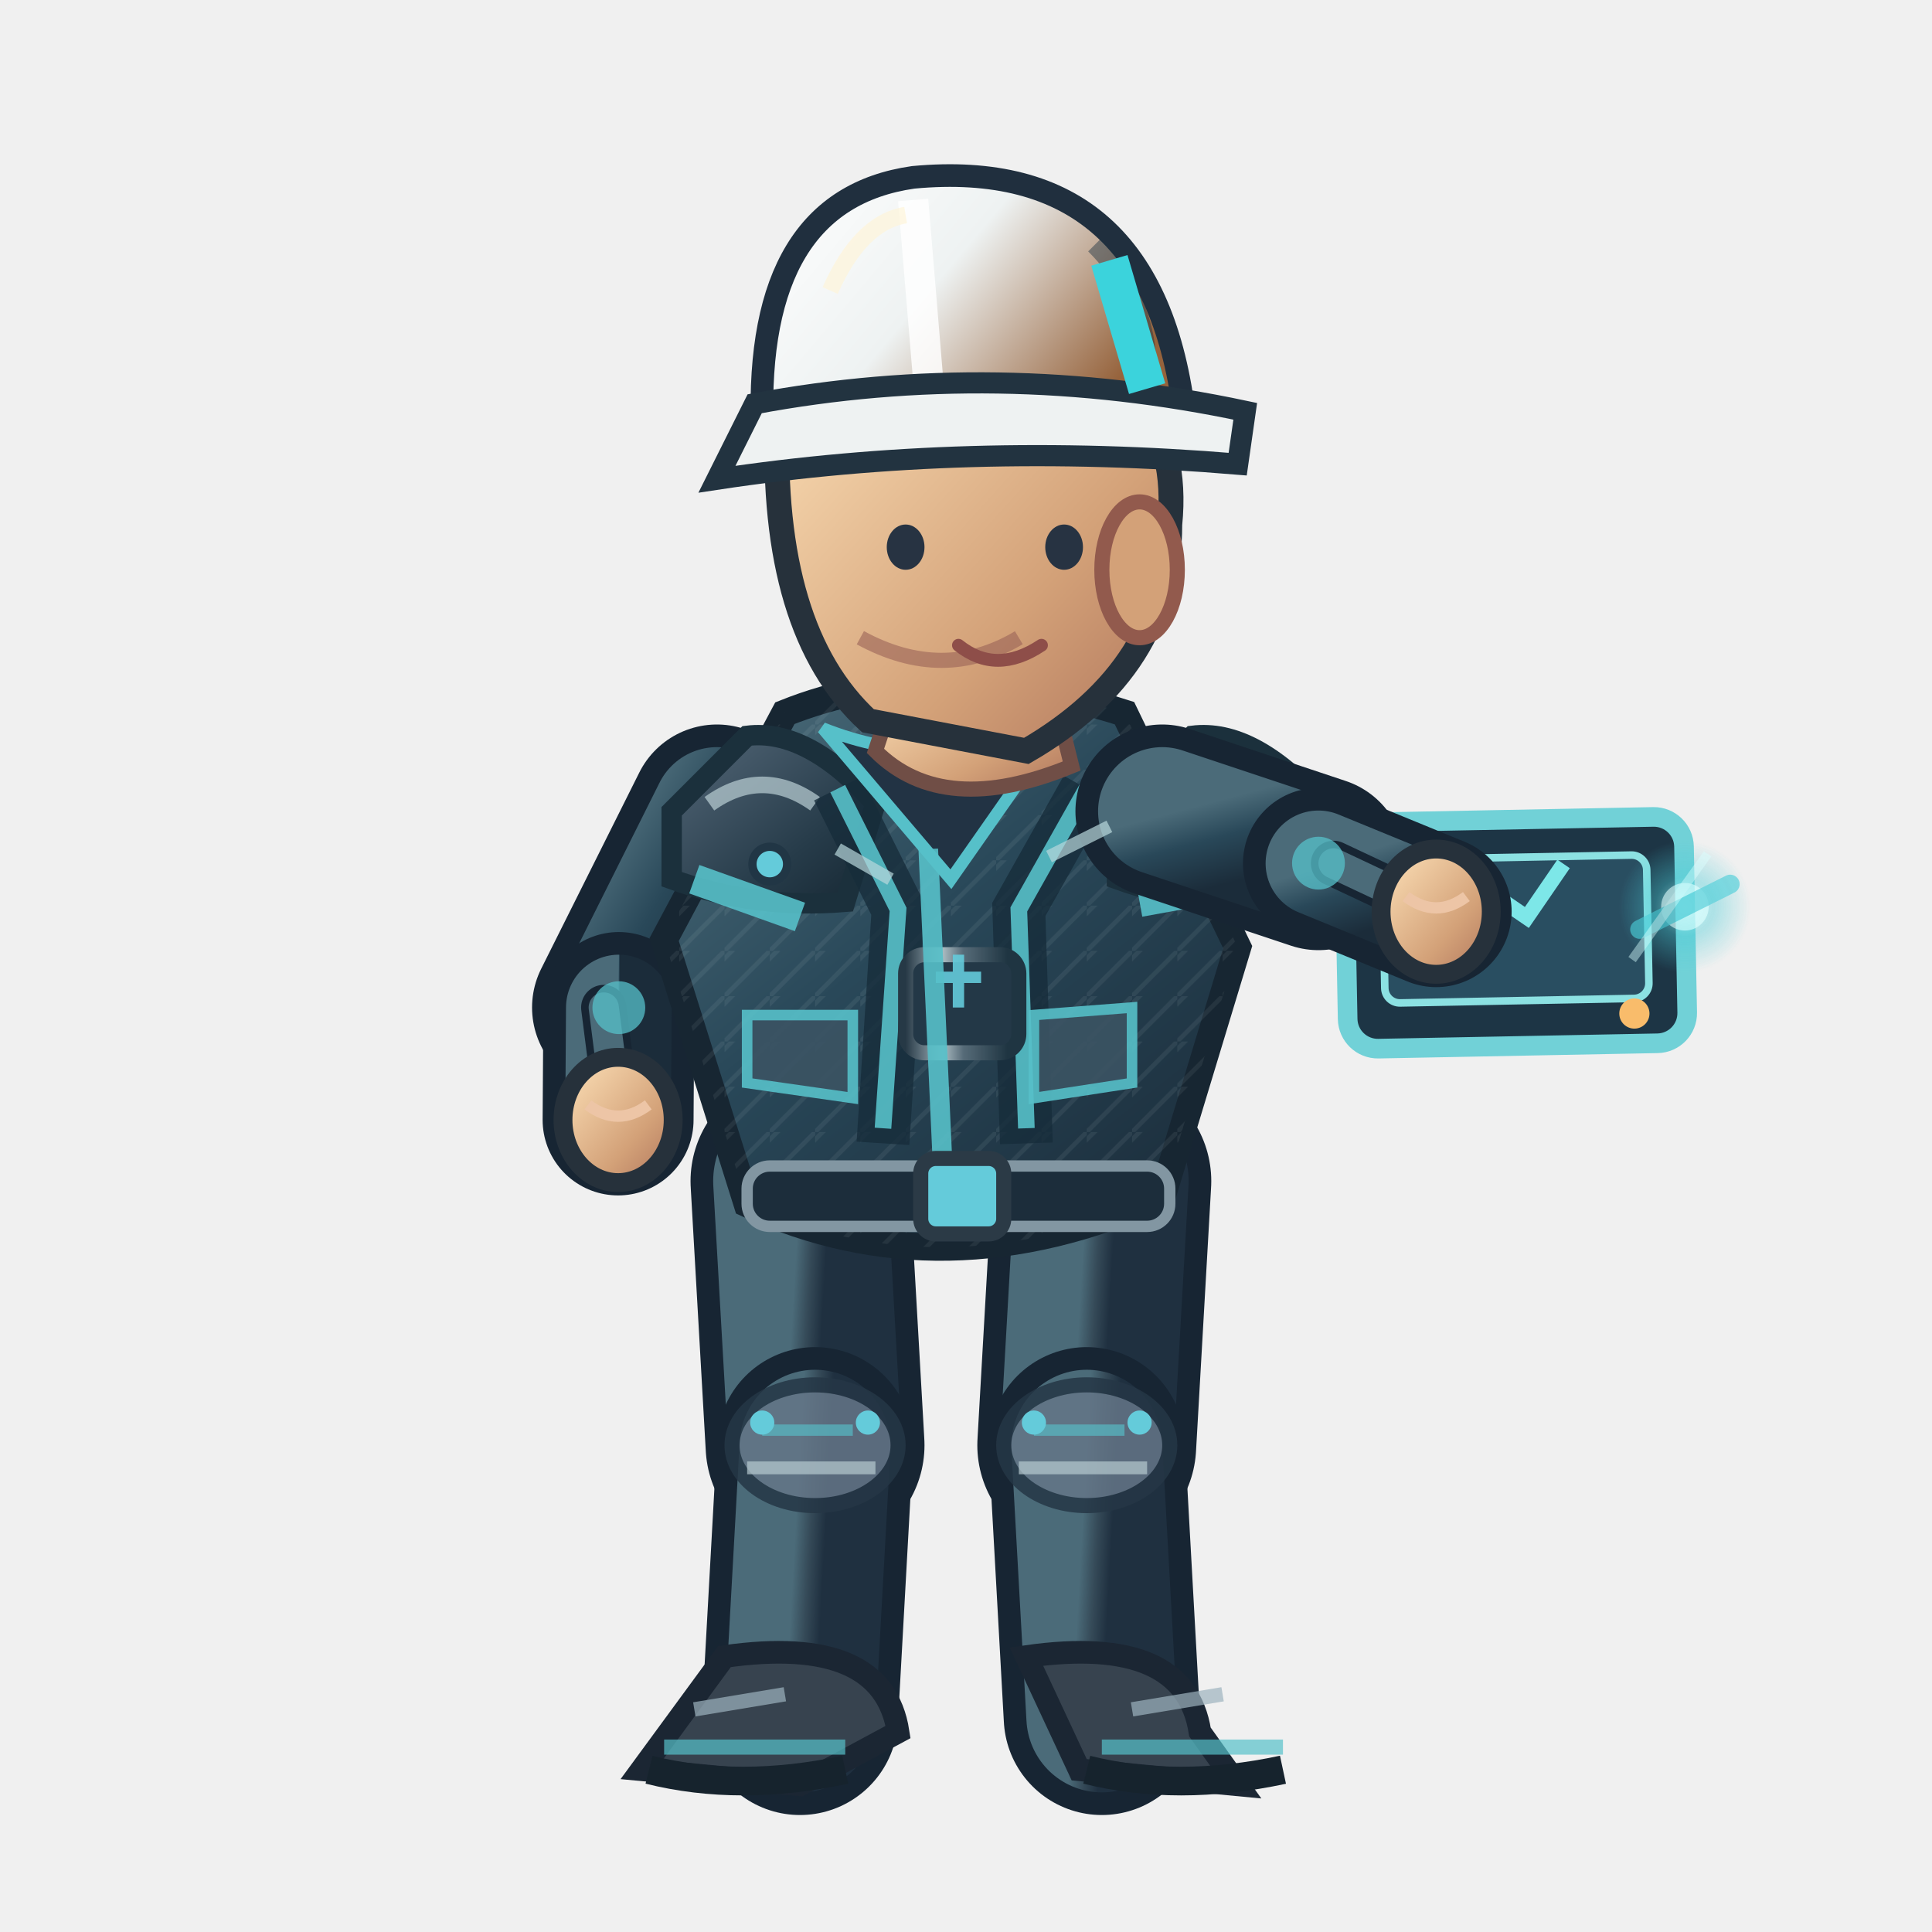
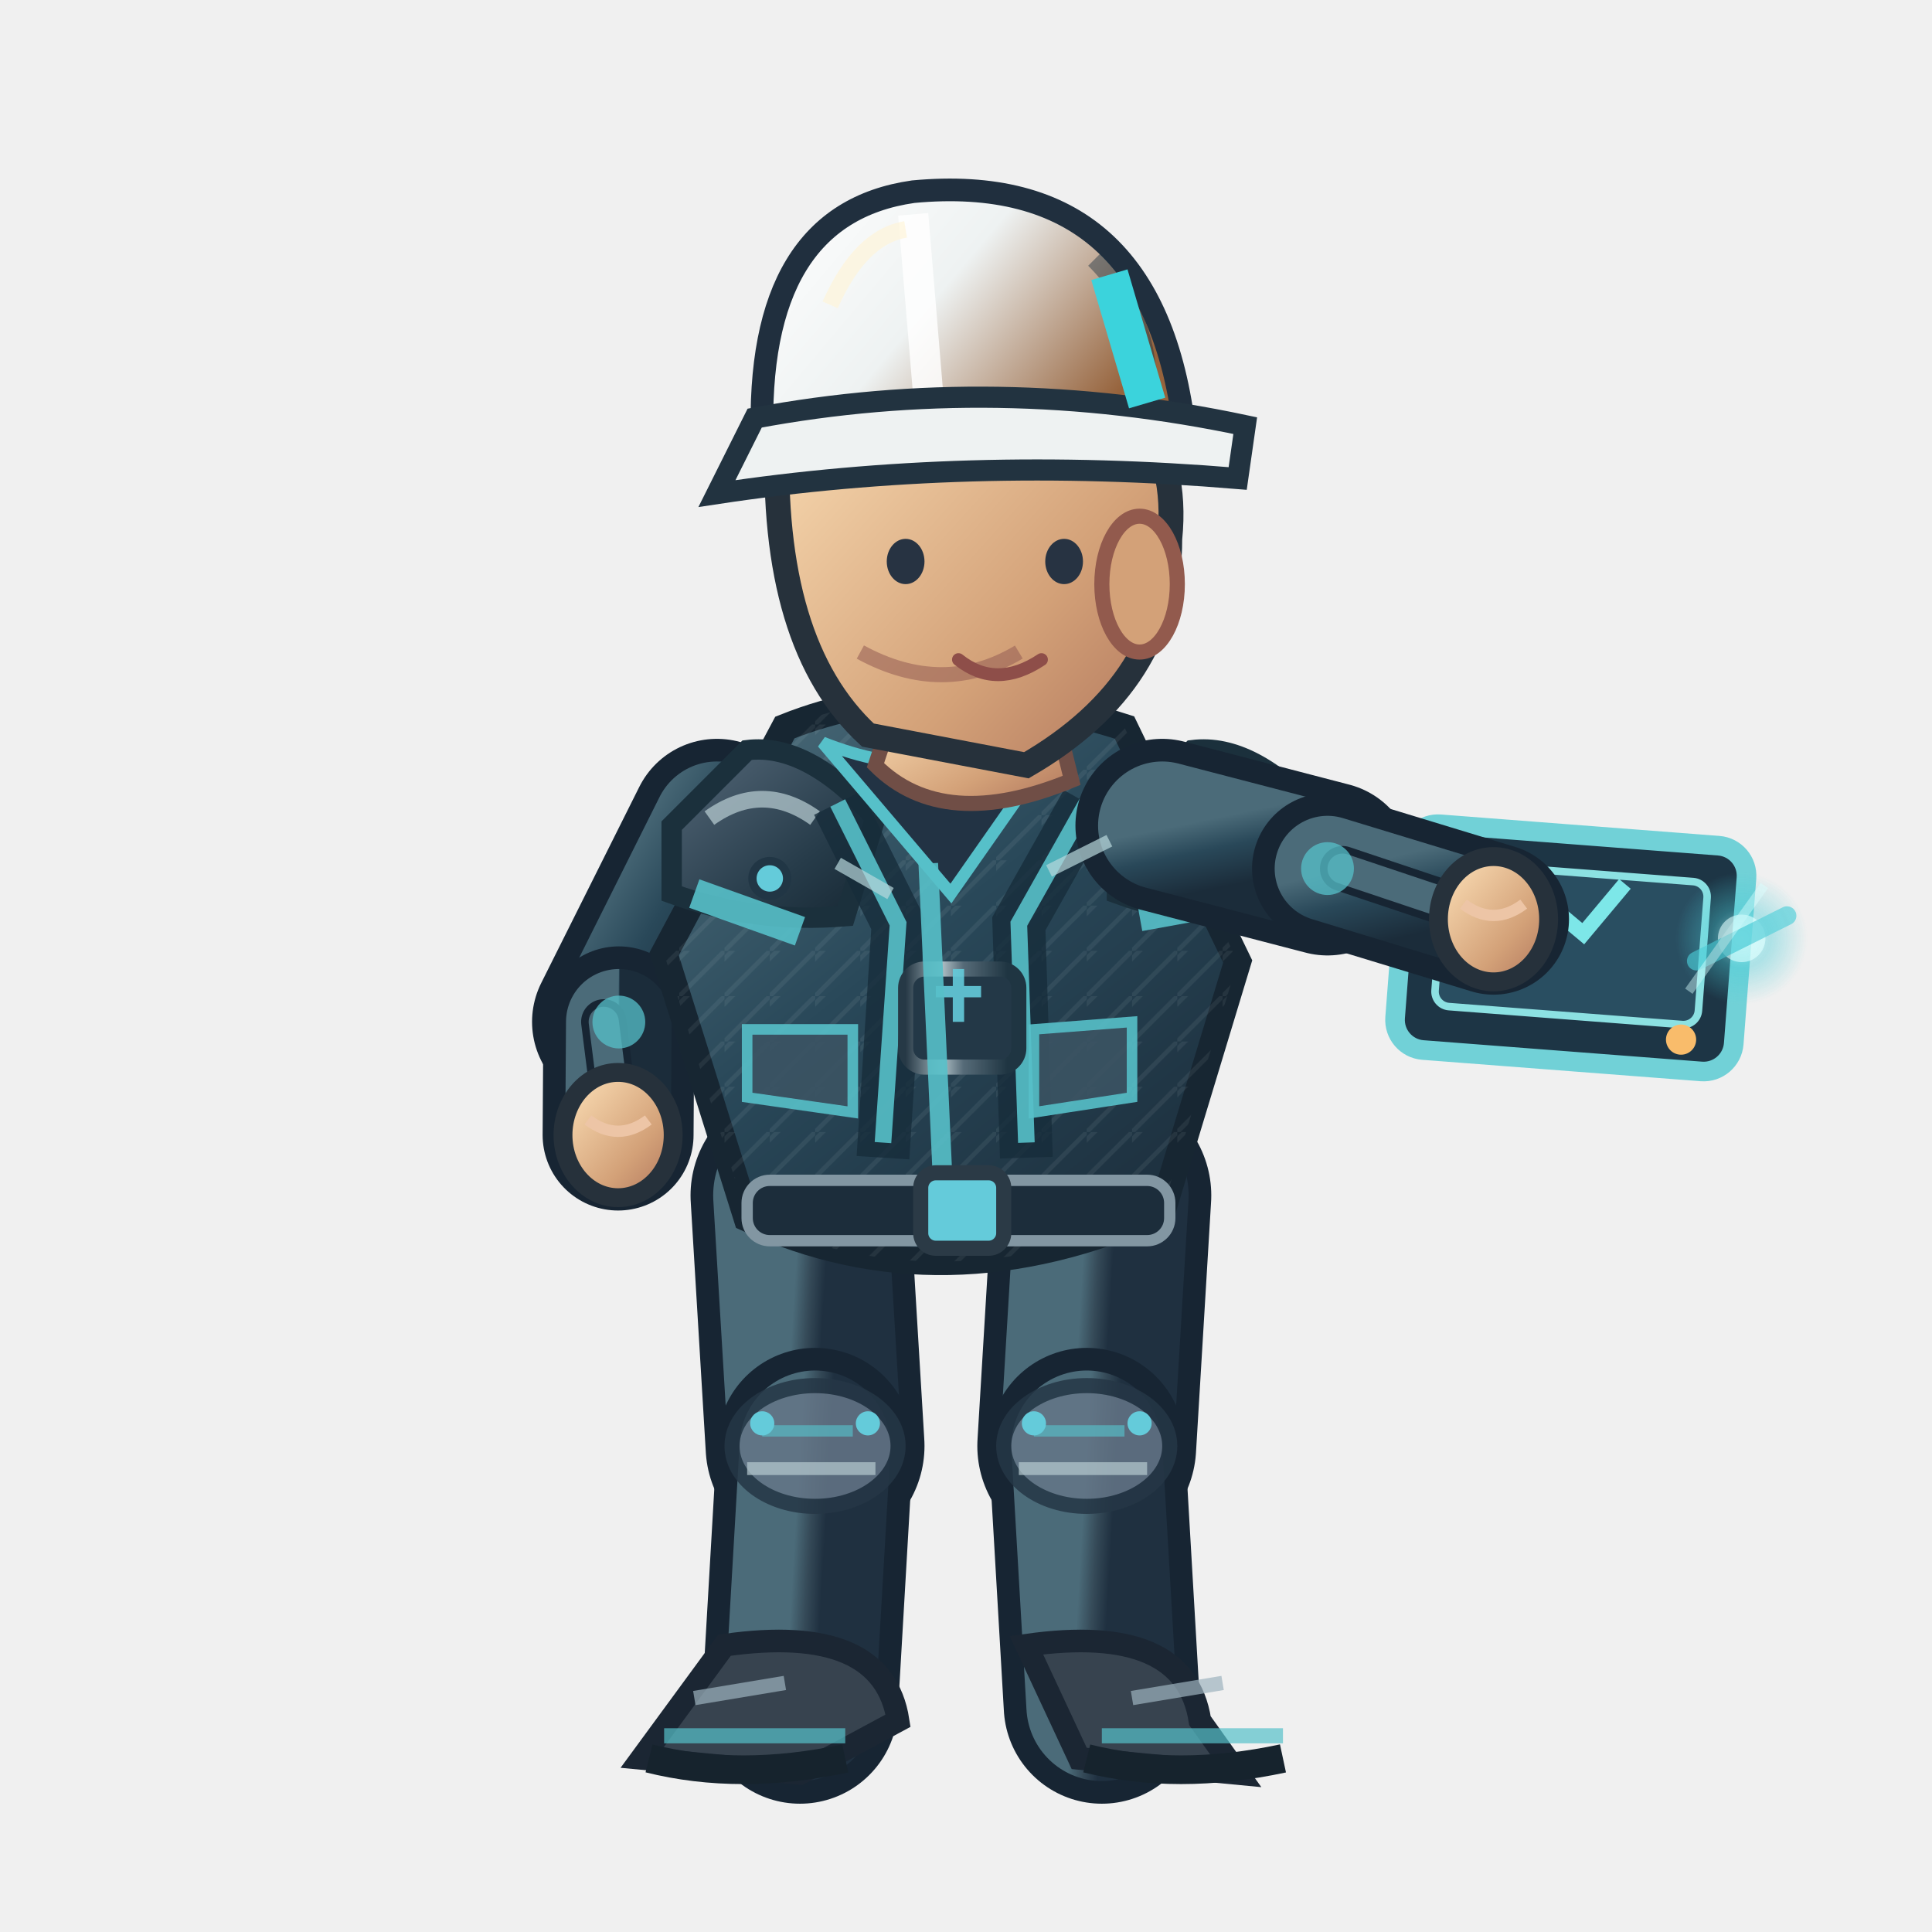
<svg xmlns="http://www.w3.org/2000/svg" width="256" height="256" viewBox="0 0 256 256">
  <defs>
    <linearGradient id="jacket" x1=".1" x2=".9" y1="0" y2="1">
      <stop offset="0" stop-color="#4b6b79" />
      <stop offset=".43" stop-color="#294859" />
      <stop offset="1" stop-color="#1b2c3a" />
    </linearGradient>
    <linearGradient id="helmet" x1="0" x2="1" y1="0" y2=".5">
      <stop offset="0" stop-color="#ffffff" />
      <stop offset=".5" stop-color="#eef2f2" />
      <stop offset="1" stop-color="#96633c" />
    </linearGradient>
    <linearGradient id="skin" x1="0" x2="1" y1="0" y2="1">
      <stop offset="0" stop-color="#ffe4bb" />
      <stop offset=".65" stop-color="#d3a178" />
      <stop offset="1" stop-color="#af745b" />
    </linearGradient>
    <linearGradient id="pant" x1="0" x2="1" y1="0" y2="1">
      <stop offset="0" stop-color="#4b6b79" />
      <stop offset=".5" stop-color="#354a58" />
      <stop offset="1" stop-color="#1f3040" />
    </linearGradient>
    <linearGradient id="reinforced" x1="0" x2=".95" y1="0" y2="1">
      <stop offset="0" stop-color="#81949e" />
      <stop offset=".20" stop-color="#475b6b" />
      <stop offset=".68" stop-color="#263b49" />
      <stop offset="1" stop-color="#172834" />
    </linearGradient>
    <linearGradient id="metalEdge" x1="0" x2="1" y1="0" y2="0">
      <stop offset="0" stop-color="#263946" />
      <stop offset=".33" stop-color="#a9bac0" />
      <stop offset=".51" stop-color="#566b78" />
      <stop offset=".90" stop-color="#1f3542" />
    </linearGradient>
    <pattern id="workwearWeave" width="6" height="6" patternUnits="userSpaceOnUse">
      <path d="M 0 6 L 6 0 M -1 2 L 2 -1" fill="none" stroke="#d4e1e2" stroke-opacity=".105" stroke-width=".6" />
    </pattern>
  </defs>
-   <path d="M 106.0 156.5 L 108.0 191.5" fill="none" stroke="#172533" stroke-width="29" stroke-linecap="round" />
-   <path d="M 106.0 156.5 L 108.0 191.5" fill="none" stroke="url(#pant)" stroke-width="23" stroke-linecap="round" />
-   <path d="M 108.0 191.5 L 106.0 227.5" fill="none" stroke="#172533" stroke-width="26" stroke-linecap="round" />
-   <path d="M 108.0 191.5 L 106.0 227.5" fill="none" stroke="url(#pant)" stroke-width="20" stroke-linecap="round" />
-   <ellipse cx="108.0" cy="191.5" rx="11" ry="8" fill="#647687" stroke="#253645" stroke-width="2" opacity=".85" />
-   <path d="M 101.0 189.5 l 12 0" stroke="#56c0c9" stroke-width="1.5" opacity=".65" />
-   <path d="M 99.0 194.5 l 17 0" stroke="#b7cbd0" stroke-width="1.7" opacity=".7" />
-   <circle cx="101.0" cy="188.5" r="1.6" fill="#64cbda" />
-   <circle cx="115.0" cy="188.5" r="1.6" fill="#64cbda" />
-   <g transform="rotate(0.00 106.00 227.52)">
-     <path d="M 96.0 219.5 Q 117.0 216.5 119.0 229.5 L 106.0 236.5 L 85.0 234.5Z" fill="#37434f" stroke="#1b2633" stroke-width="3" />
-     <path d="M 88.0 231.5 l 24 0" stroke="#56c0c9" stroke-width="2" opacity=".7" />
-     <path d="M 86.0 234.5 q 12 3 26 0" stroke="#16232d" stroke-width="3.8" fill="none" />
-     <path d="M 92.0 226.5 l 12 -2" stroke="#9cb2bd" stroke-width="1.9" opacity=".7" />
+   <g data-eng-work-foot="L" data-ankle-y="226.00">
+     <path d="M 106.0 158.4 L 108.0 191.6" fill="none" stroke="#172533" stroke-width="29" stroke-linecap="round" />
+     <path d="M 106.0 158.4 L 108.0 191.6" fill="none" stroke="url(#pant)" stroke-width="23" stroke-linecap="round" />
+     <path d="M 108.0 191.6 L 106.0 226.0" fill="none" stroke="#172533" stroke-width="26" stroke-linecap="round" />
+     <path d="M 108.0 191.6 L 106.0 226.0" fill="none" stroke="url(#pant)" stroke-width="20" stroke-linecap="round" />
+     <ellipse cx="108.0" cy="191.6" rx="11" ry="8" fill="#647687" stroke="#253645" stroke-width="2" opacity=".85" />
+     <path d="M 101.0 189.6 l 12 0" stroke="#56c0c9" stroke-width="1.5" opacity=".65" />
+     <path d="M 99.0 194.6 l 17 0" stroke="#b7cbd0" stroke-width="1.7" opacity=".7" />
+     <circle cx="101.0" cy="188.6" r="1.6" fill="#64cbda" />
+     <circle cx="115.0" cy="188.6" r="1.6" fill="#64cbda" />
+     <g transform="rotate(0.00 106.00 226.00)">
+       <path d="M 96.0 218.0 Q 117.0 215.0 119.0 228.0 L 106.0 235.0 L 85.0 233.0Z" fill="#37434f" stroke="#1b2633" stroke-width="3" />
+       <path d="M 88.0 230.0 l 24 0" stroke="#56c0c9" stroke-width="2" opacity=".7" />
+       <path d="M 86.0 233.0 q 12 3 26 0" stroke="#16232d" stroke-width="3.8" fill="none" />
+       <path d="M 92.0 225.0 l 12 -2" stroke="#9cb2bd" stroke-width="1.9" opacity=".7" />
+     </g>
  </g>
-   <path d="M 146.0 156.5 L 144.0 191.5" fill="none" stroke="#172533" stroke-width="29" stroke-linecap="round" />
-   <path d="M 146.0 156.5 L 144.0 191.5" fill="none" stroke="url(#pant)" stroke-width="23" stroke-linecap="round" />
-   <path d="M 144.0 191.5 L 146.0 227.5" fill="none" stroke="#172533" stroke-width="26" stroke-linecap="round" />
-   <path d="M 144.0 191.5 L 146.0 227.5" fill="none" stroke="url(#pant)" stroke-width="20" stroke-linecap="round" />
-   <ellipse cx="144.0" cy="191.5" rx="11" ry="8" fill="#647687" stroke="#253645" stroke-width="2" opacity=".85" />
-   <path d="M 137.0 189.5 l 12 0" stroke="#56c0c9" stroke-width="1.5" opacity=".65" />
-   <path d="M 135.0 194.5 l 17 0" stroke="#b7cbd0" stroke-width="1.7" opacity=".7" />
-   <circle cx="137.0" cy="188.5" r="1.6" fill="#64cbda" />
-   <circle cx="151.0" cy="188.5" r="1.6" fill="#64cbda" />
-   <g transform="rotate(0.00 146.00 227.52)">
-     <path d="M 136.0 219.5 Q 157.0 216.5 159.0 229.5 L 164.0 236.5 L 143.0 234.5Z" fill="#37434f" stroke="#1b2633" stroke-width="3" />
-     <path d="M 146.0 231.5 l 24 0" stroke="#56c0c9" stroke-width="2" opacity=".7" />
-     <path d="M 144.0 234.5 q 12 3 26 0" stroke="#16232d" stroke-width="3.8" fill="none" />
-     <path d="M 150.0 226.5 l 12 -2" stroke="#9cb2bd" stroke-width="1.9" opacity=".7" />
+   <g data-eng-work-foot="R" data-ankle-y="226.00">
+     <path d="M 146.0 158.4 L 144.0 191.6" fill="none" stroke="#172533" stroke-width="29" stroke-linecap="round" />
+     <path d="M 146.0 158.4 L 144.0 191.6" fill="none" stroke="url(#pant)" stroke-width="23" stroke-linecap="round" />
+     <path d="M 144.0 191.6 L 146.0 226.0" fill="none" stroke="#172533" stroke-width="26" stroke-linecap="round" />
+     <path d="M 144.0 191.6 L 146.0 226.0" fill="none" stroke="url(#pant)" stroke-width="20" stroke-linecap="round" />
+     <ellipse cx="144.0" cy="191.6" rx="11" ry="8" fill="#647687" stroke="#253645" stroke-width="2" opacity=".85" />
+     <path d="M 137.0 189.6 l 12 0" stroke="#56c0c9" stroke-width="1.5" opacity=".65" />
+     <path d="M 135.0 194.6 l 17 0" stroke="#b7cbd0" stroke-width="1.7" opacity=".7" />
+     <circle cx="137.0" cy="188.6" r="1.6" fill="#64cbda" />
+     <circle cx="151.0" cy="188.6" r="1.6" fill="#64cbda" />
+     <g transform="rotate(0.00 146.00 226.00)">
+       <path d="M 136.0 218.0 Q 157.0 215.0 159.0 228.0 L 164.0 235.0 L 143.0 233.0Z" fill="#37434f" stroke="#1b2633" stroke-width="3" />
+       <path d="M 146.0 230.0 l 24 0" stroke="#56c0c9" stroke-width="2" opacity=".7" />
+       <path d="M 144.0 233.0 q 12 3 26 0" stroke="#16232d" stroke-width="3.8" fill="none" />
+       <path d="M 150.0 225.0 l 12 -2" stroke="#9cb2bd" stroke-width="1.9" opacity=".7" />
+     </g>
  </g>
  <g transform="translate(0.00,0)">
-     <path d="M 95.0 107.5 L 82.0 133.5" fill="none" stroke="#172533" stroke-width="23" stroke-linecap="round" />
-     <path d="M 95.0 107.5 L 82.0 133.5" fill="none" stroke="url(#jacket)" stroke-width="17" stroke-linecap="round" />
-     <path d="M 82.0 133.5 L 81.9 148.4" fill="none" stroke="#172533" stroke-width="20" stroke-linecap="round" />
-     <path d="M 82.0 133.5 L 81.9 148.4" fill="none" stroke="url(#jacket)" stroke-width="14" stroke-linecap="round" />
-     <path d="M 80.0 133.5 L 81.9 148.4" fill="none" stroke="#172533" stroke-width="6" stroke-linecap="round" />
-     <path d="M 80.0 133.5 L 81.9 148.4" fill="none" stroke="#4b6b79" stroke-width="4" stroke-linecap="round" />
-     <circle cx="82" cy="133.522" r="3.5" fill="#56c0c9" opacity=".75" />
-     <ellipse cx="81.9" cy="148.4" rx="7.3" ry="8.3" fill="url(#skin)" stroke="#26313b" stroke-width="2.5" />
-     <path d="M 77.9 146.4 q 4 3 8 0" fill="none" stroke="#edc5a6" stroke-width="1.5" />
-     <path d="M 104 94.5 Q 124 86.5 149 94.5 L 164 125.5 L 154 158.5 Q 125 171.5 99 159.5 L 88 124.5Z" fill="url(#jacket)" stroke="#172632" stroke-width="3.6" />
-     <path d="M 104 94.5 Q 124 86.5 149 94.5 L 164 125.5 L 154 158.5 Q 125 171.5 99 159.5 L 88 124.5Z" fill="url(#workwearWeave)" opacity=".74" />
-     <path d="M 89 107.5 L 99 97.5 Q 107 96.5 116 106.5 L 112 119.5 Q 100 120.5 89 116.5Z" fill="url(#reinforced)" stroke="#1b303c" stroke-width="2.7" />
-     <path d="M 94 106.5 q 7 -5 14 0" stroke="#b8ccd2" stroke-width="2.2" stroke-opacity=".72" fill="none" />
-     <circle cx="102" cy="114.5" r="2.3" fill="#64cbda" stroke="#213645" stroke-width="1.1" />
-     <path d="M 148 107.5 L 158 97.5 Q 166 96.5 175 106.5 L 171 119.5 Q 159 120.5 148 116.5Z" fill="url(#reinforced)" stroke="#1b303c" stroke-width="2.7" />
-     <path d="M 153 106.5 q 7 -5 14 0" stroke="#b8ccd2" stroke-width="2.2" stroke-opacity=".72" fill="none" />
-     <circle cx="161" cy="114.5" r="2.3" fill="#64cbda" stroke="#213645" stroke-width="1.1" />
-     <path d="M 111 104.5 L 119 120.5 L 117 151.5 M 144 104.5 L 135 120.5 L 136 151.5" stroke="#162c3a" stroke-width="7" opacity=".78" fill="none" />
-     <path d="M 111 104.5 L 119 120.5 L 117 149.5 M 144 104.5 L 135 120.5 L 136 149.5" stroke="#56c0c9" stroke-width="2.2" opacity=".9" fill="none" />
-     <rect x="120" y="126.5" width="15" height="13" rx="2.5" fill="#233847" stroke="url(#metalEdge)" stroke-width="2" />
-     <path d="M 124 129.5 h 6 m -3 -3 v 7" stroke="#64cbda" stroke-width="1.5" opacity=".9" />
-     <path d="M 109 96.5 Q 124 102.5 140 96.5 L 126 116.5Z" fill="#223344" stroke="#56c0c9" stroke-width="1.6" />
-     <path d="M 123 112.5 L 125 156.5" stroke="#56c0c9" stroke-width="2.6" opacity=".9" />
-     <path d="M 92 116.5 L 106 121.5 M 151 119.5 L 162 117.5" stroke="#56c0c9" stroke-width="4" opacity=".9" />
-     <rect x="99" y="154.5" width="56" height="8" rx="3" fill="#1c2d3b" stroke="#8296a2" stroke-width="1.5" />
-     <rect x="122" y="153.5" width="11" height="10" rx="2" fill="#64cbda" stroke="#2b3a46" stroke-width="2" />
-     <path d="M 99 134.5 l 14 0 l 0 11 l -14 -2 Z M 137 134.5 l 13 -1 l 0 10 l -13 2 Z" fill="#3b5363" stroke="#56c0c9" stroke-width="1.4" opacity=".9" />
-     <path d="M 119 90.5 L 139 89.5 L 142 101.5 Q 125 108.5 116 99.5Z" fill="url(#skin)" stroke="#704e46" stroke-width="2" />
-     <path d="M 103 55.5 Q 113 36.5 135 43.5 Q 157 49.5 155 69.5 Q 155 88.5 136 99.5 L 115 95.5 Q 102 83.5 103 55.5Z" fill="url(#skin)" stroke="#26313b" stroke-width="3.3" />
-     <ellipse cx="151" cy="75.5" rx="5" ry="9" fill="#d3a178" stroke="#925a4d" stroke-width="2" />
-     <path d="M 135 84.5 q -10 6 -21 0" fill="none" stroke="#9a6257" stroke-width="2" opacity=".6" />
-     <ellipse cx="120" cy="72.5" rx="2.5" ry="3" fill="#273342" />
-     <ellipse cx="141" cy="72.5" rx="2.5" ry="3" fill="#273342" />
-     <path d="M 127 85.5 q 5 4 11 0" fill="none" stroke="#8e4e49" stroke-width="1.7" stroke-linecap="round" />
-     <path d="M 101 56.5 Q 100 26.5 121 23.5 Q 153 20.5 157 55.5Z" fill="url(#helmet)" stroke="#202f3e" stroke-width="3" />
-     <path d="M 121 26.5 L 123 50.5" stroke="#ffffff" stroke-width="4" opacity=".83" />
-     <path d="M 110 38.5 Q 114 29.5 120 28.5" stroke="#fff4d6" stroke-width="2.2" opacity=".63" fill="none" />
-     <path d="M 145 32.5 q 8 8 7 19" stroke="#1a3040" stroke-width="2.3" opacity=".45" fill="none" />
-     <circle cx="106" cy="56.5" r="2.4" fill="#304353" stroke="#64cbda" stroke-width="1.2" />
-     <circle cx="155" cy="56.5" r="2.4" fill="#304353" stroke="#64cbda" stroke-width="1.2" />
-     <path d="M 100 53.5 Q 132 47.5 165 54.5 L 164 61.5 Q 128 58.5 95 63.5Z" fill="#eef2f2" stroke="#223340" stroke-width="2.8" />
-     <path d="M 147 34.5 l 5 17" stroke="#3bd3dc" stroke-width="5" />
-     <g transform="translate(190.3,120.8) rotate(-1.1)">
+     <path d="M 95.0 109.4 L 82.0 135.4" fill="none" stroke="#172533" stroke-width="23" stroke-linecap="round" />
+     <path d="M 95.0 109.4 L 82.0 135.4" fill="none" stroke="url(#jacket)" stroke-width="17" stroke-linecap="round" />
+     <path d="M 82.0 135.4 L 81.9 150.4" fill="none" stroke="#172533" stroke-width="20" stroke-linecap="round" />
+     <path d="M 82.0 135.4 L 81.9 150.4" fill="none" stroke="url(#jacket)" stroke-width="14" stroke-linecap="round" />
+     <path d="M 80.0 135.4 L 81.9 150.4" fill="none" stroke="#172533" stroke-width="6" stroke-linecap="round" />
+     <path d="M 80.0 135.4 L 81.9 150.4" fill="none" stroke="#4b6b79" stroke-width="4" stroke-linecap="round" />
+     <circle cx="82" cy="135.424" r="3.5" fill="#56c0c9" opacity=".75" />
+     <ellipse cx="81.9" cy="150.4" rx="7.3" ry="8.3" fill="url(#skin)" stroke="#26313b" stroke-width="2.5" />
+     <path d="M 77.9 148.4 q 4 3 8 0" fill="none" stroke="#edc5a6" stroke-width="1.5" />
+     <path d="M 104 96.4 Q 124 88.4 149 96.4 L 164 127.4 L 154 160.4 Q 125 173.4 99 161.4 L 88 126.4Z" fill="url(#jacket)" stroke="#172632" stroke-width="3.6" />
+     <path d="M 104 96.4 Q 124 88.4 149 96.4 L 164 127.4 L 154 160.4 Q 125 173.4 99 161.4 L 88 126.4Z" fill="url(#workwearWeave)" opacity=".74" />
+     <path d="M 89 109.4 L 99 99.4 Q 107 98.4 116 108.4 L 112 121.4 Q 100 122.4 89 118.4Z" fill="url(#reinforced)" stroke="#1b303c" stroke-width="2.7" />
+     <path d="M 94 108.4 q 7 -5 14 0" stroke="#b8ccd2" stroke-width="2.2" stroke-opacity=".72" fill="none" />
+     <circle cx="102" cy="116.4" r="2.3" fill="#64cbda" stroke="#213645" stroke-width="1.1" />
+     <path d="M 148 109.4 L 158 99.4 Q 166 98.4 175 108.4 L 171 121.4 Q 159 122.4 148 118.4Z" fill="url(#reinforced)" stroke="#1b303c" stroke-width="2.7" />
+     <path d="M 153 108.4 q 7 -5 14 0" stroke="#b8ccd2" stroke-width="2.2" stroke-opacity=".72" fill="none" />
+     <circle cx="161" cy="116.4" r="2.3" fill="#64cbda" stroke="#213645" stroke-width="1.1" />
+     <path d="M 111 106.4 L 119 122.4 L 117 153.4 M 144 106.4 L 135 122.4 L 136 153.4" stroke="#162c3a" stroke-width="7" opacity=".78" fill="none" />
+     <path d="M 111 106.4 L 119 122.4 L 117 151.4 M 144 106.4 L 135 122.4 L 136 151.4" stroke="#56c0c9" stroke-width="2.2" opacity=".9" fill="none" />
+     <rect x="120" y="128.4" width="15" height="13" rx="2.5" fill="#233847" stroke="url(#metalEdge)" stroke-width="2" />
+     <path d="M 124 131.4 h 6 m -3 -3 v 7" stroke="#64cbda" stroke-width="1.5" opacity=".9" />
+     <path d="M 109 98.4 Q 124 104.4 140 98.4 L 126 118.4Z" fill="#223344" stroke="#56c0c9" stroke-width="1.6" />
+     <path d="M 123 114.4 L 125 158.4" stroke="#56c0c9" stroke-width="2.6" opacity=".9" />
+     <path d="M 92 118.4 L 106 123.4 M 151 121.4 L 162 119.4" stroke="#56c0c9" stroke-width="4" opacity=".9" />
+     <rect x="99" y="156.4" width="56" height="8" rx="3" fill="#1c2d3b" stroke="#8296a2" stroke-width="1.5" />
+     <rect x="122" y="155.4" width="11" height="10" rx="2" fill="#64cbda" stroke="#2b3a46" stroke-width="2" />
+     <path d="M 99 136.4 l 14 0 l 0 11 l -14 -2 Z M 137 136.4 l 13 -1 l 0 10 l -13 2 Z" fill="#3b5363" stroke="#56c0c9" stroke-width="1.4" opacity=".9" />
+     <path d="M 119 92.4 L 139 91.4 L 142 103.4 Q 125 110.4 116 101.4Z" fill="url(#skin)" stroke="#704e46" stroke-width="2" />
+     <path d="M 103 57.4 Q 113 38.4 135 45.4 Q 157 51.4 155 71.4 Q 155 90.4 136 101.4 L 115 97.4 Q 102 85.4 103 57.4Z" fill="url(#skin)" stroke="#26313b" stroke-width="3.3" />
+     <ellipse cx="151" cy="77.4" rx="5" ry="9" fill="#d3a178" stroke="#925a4d" stroke-width="2" />
+     <path d="M 135 86.4 q -10 6 -21 0" fill="none" stroke="#9a6257" stroke-width="2" opacity=".6" />
+     <ellipse cx="120" cy="74.4" rx="2.5" ry="3" fill="#273342" />
+     <ellipse cx="141" cy="74.4" rx="2.5" ry="3" fill="#273342" />
+     <path d="M 127 87.4 q 5 4 11 0" fill="none" stroke="#8e4e49" stroke-width="1.7" stroke-linecap="round" />
+     <path d="M 101 58.4 Q 100 28.4 121 25.4 Q 153 22.4 157 57.4Z" fill="url(#helmet)" stroke="#202f3e" stroke-width="3" />
+     <path d="M 121 28.4 L 123 52.4" stroke="#ffffff" stroke-width="4" opacity=".83" />
+     <path d="M 110 40.4 Q 114 31.4 120 30.4" stroke="#fff4d6" stroke-width="2.2" opacity=".63" fill="none" />
+     <path d="M 145 34.4 q 8 8 7 19" stroke="#1a3040" stroke-width="2.3" opacity=".45" fill="none" />
+     <circle cx="106" cy="58.4" r="2.4" fill="#304353" stroke="#64cbda" stroke-width="1.2" />
+     <circle cx="155" cy="58.4" r="2.4" fill="#304353" stroke="#64cbda" stroke-width="1.2" />
+     <path d="M 100 55.4 Q 132 49.4 165 56.4 L 164 63.4 Q 128 60.4 95 65.4Z" fill="#eef2f2" stroke="#223340" stroke-width="2.8" />
+     <path d="M 147 36.4 l 5 17" stroke="#3bd3dc" stroke-width="5" />
+     <g data-work-tool="ENG" transform="translate(197.9,121.8) rotate(4.4)">
      <rect x="-12" y="-12" width="45" height="30" rx="4" fill="#1d3545" stroke="#71d1d7" stroke-width="2.6" />
      <rect x="-7" y="-7" width="35" height="19" rx="2" fill="#294e61" stroke="#8ce1e2" stroke-width="1" />
      <path d="M -1 4 l 6 -8 l 7 5 l 5 -7" fill="none" stroke="#7de7e8" stroke-width="2" />
      <circle cx="26" cy="14" r="2" fill="#f9bc6b" />
    </g>
-     <path d="M 154.0 107.5 L 174.7 114.4" fill="none" stroke="#172533" stroke-width="23" stroke-linecap="round" />
-     <path d="M 154.0 107.5 L 174.7 114.4" fill="none" stroke="url(#jacket)" stroke-width="17" stroke-linecap="round" />
-     <path d="M 174.7 114.4 L 190.3 120.8" fill="none" stroke="#172533" stroke-width="20" stroke-linecap="round" />
-     <path d="M 174.7 114.4 L 190.3 120.8" fill="none" stroke="url(#jacket)" stroke-width="14" stroke-linecap="round" />
-     <path d="M 176.7 114.4 L 190.3 120.8" fill="none" stroke="#172533" stroke-width="6" stroke-linecap="round" />
-     <path d="M 176.7 114.4 L 190.3 120.8" fill="none" stroke="#4b6b79" stroke-width="4" stroke-linecap="round" />
-     <circle cx="174.705" cy="114.371" r="3.5" fill="#56c0c9" opacity=".75" />
-     <ellipse cx="190.3" cy="120.8" rx="7.3" ry="8.3" fill="url(#skin)" stroke="#26313b" stroke-width="2.5" />
-     <path d="M 186.3 118.8 q 4 3 8 0" fill="none" stroke="#edc5a6" stroke-width="1.5" />
+     <path d="M 154.0 109.4 L 175.9 115.1" fill="none" stroke="#172533" stroke-width="23" stroke-linecap="round" />
+     <path d="M 154.0 109.4 L 175.9 115.1" fill="none" stroke="url(#jacket)" stroke-width="17" stroke-linecap="round" />
+     <path d="M 175.9 115.1 L 197.9 121.8" fill="none" stroke="#172533" stroke-width="20" stroke-linecap="round" />
+     <path d="M 175.9 115.1 L 197.9 121.8" fill="none" stroke="url(#jacket)" stroke-width="14" stroke-linecap="round" />
+     <path d="M 177.9 115.1 L 197.9 121.8" fill="none" stroke="#172533" stroke-width="6" stroke-linecap="round" />
+     <path d="M 177.9 115.1 L 197.9 121.8" fill="none" stroke="#4b6b79" stroke-width="4" stroke-linecap="round" />
+     <circle cx="175.901" cy="115.091" r="3.5" fill="#56c0c9" opacity=".75" />
+     <ellipse cx="197.9" cy="121.8" rx="7.3" ry="8.3" fill="url(#skin)" stroke="#26313b" stroke-width="2.5" />
+     <path d="M 193.9 119.8 q 4 3 8 0" fill="none" stroke="#edc5a6" stroke-width="1.5" />
    <defs>
      <radialGradient id="fx-eng">
        <stop offset="0" stop-color="#d7ffff" stop-opacity=".86" />
        <stop offset=".45" stop-color="#4acdd8" stop-opacity=".46" />
        <stop offset="1" stop-color="#4acdd8" stop-opacity="0" />
      </radialGradient>
    </defs>
    <g data-action-fx="WORK" opacity=".86">
-       <circle cx="223.26" cy="120.15" r="8.76" fill="url(#fx-eng)" />
-       <circle cx="223.26" cy="120.15" r="3.15" fill="#d7ffff" opacity="0.745" />
-       <path d="M 217.26 123.15 l 12 -6" stroke="#4acdd8" stroke-width="2.5" stroke-linecap="round" opacity="0.745" />
-       <path d="M 216.26 127.15 L 226.26 113.15" stroke="#d7ffff" stroke-width="1.2" opacity="0.505" />
+       <circle cx="230.78" cy="124.34" r="8.76" fill="url(#fx-eng)" />
+       <circle cx="230.78" cy="124.34" r="3.15" fill="#d7ffff" opacity="0.745" />
+       <path d="M 224.78 127.34 l 12 -6" stroke="#4acdd8" stroke-width="2.5" stroke-linecap="round" opacity="0.745" />
+       <path d="M 223.78 131.34 L 233.78 117.34" stroke="#d7ffff" stroke-width="1.2" opacity="0.505" />
    </g>
-     <path d="M 111 112.5 l 7 4 M 139 113.5 l 8 -4" stroke="#b8d7db" stroke-width="1.7" opacity=".7" />
+     <path d="M 111 114.4 l 7 4 M 139 115.4 l 8 -4" stroke="#b8d7db" stroke-width="1.7" opacity=".7" />
  </g>
</svg>
